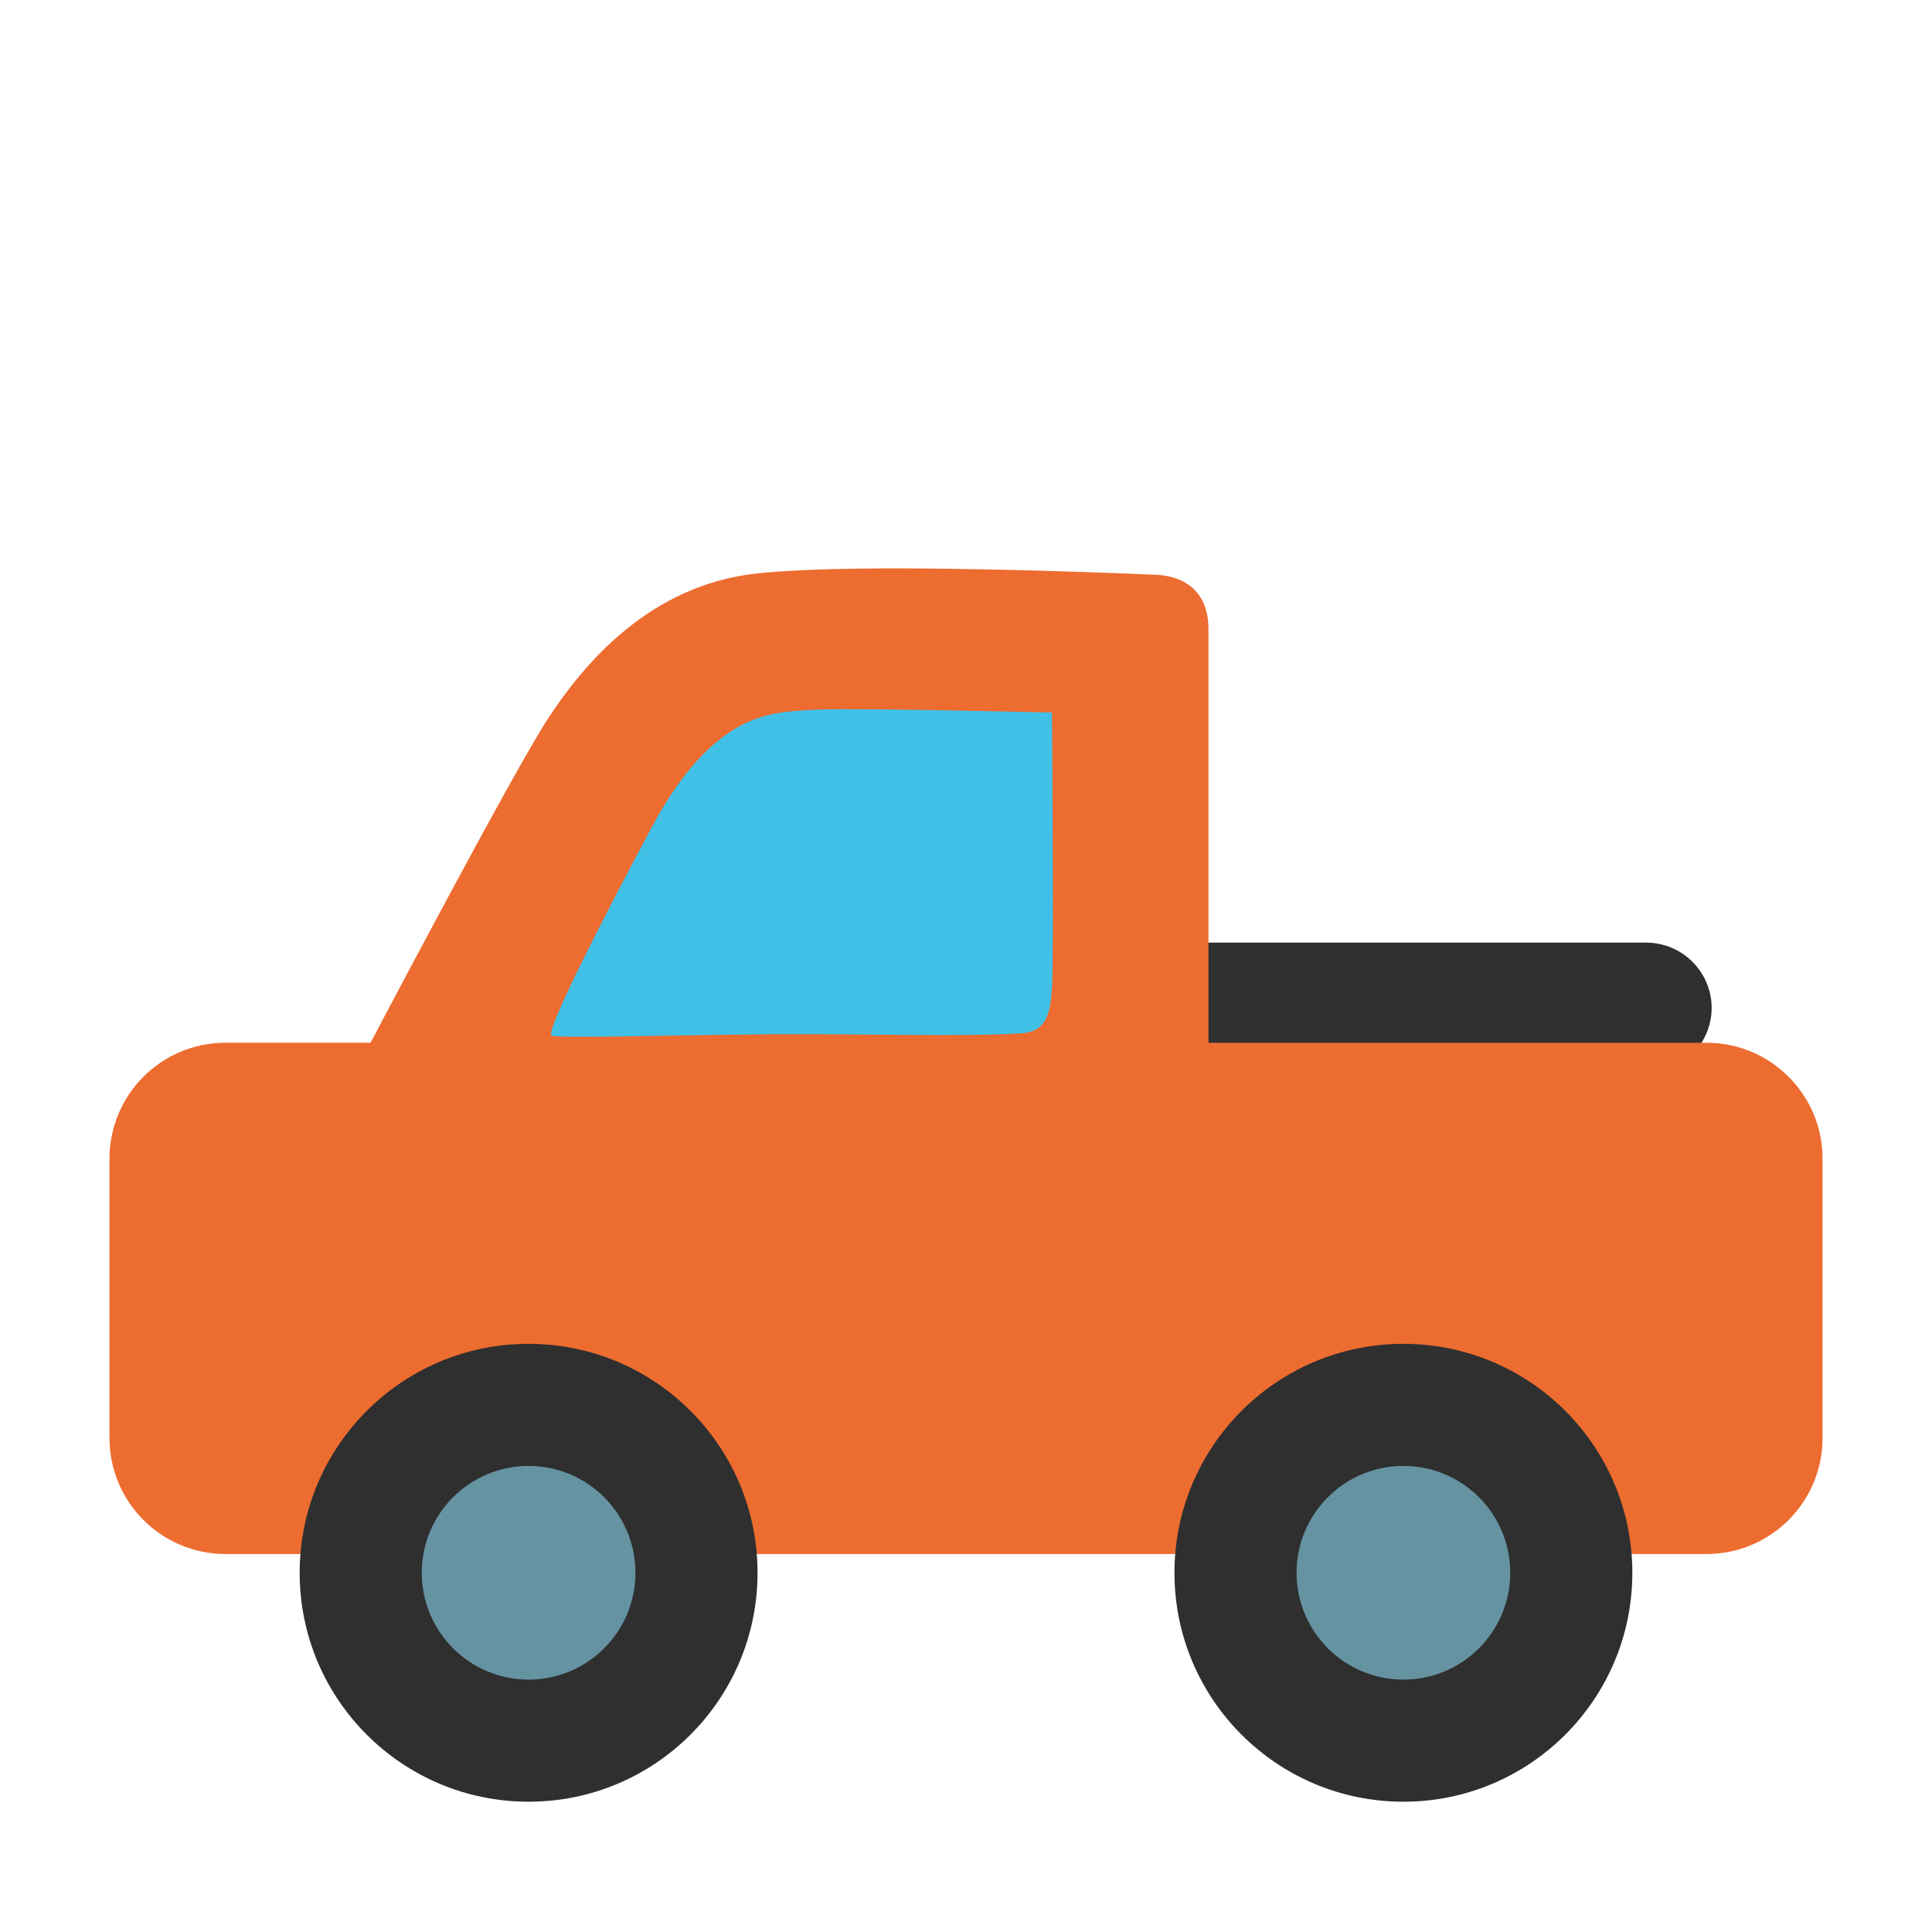
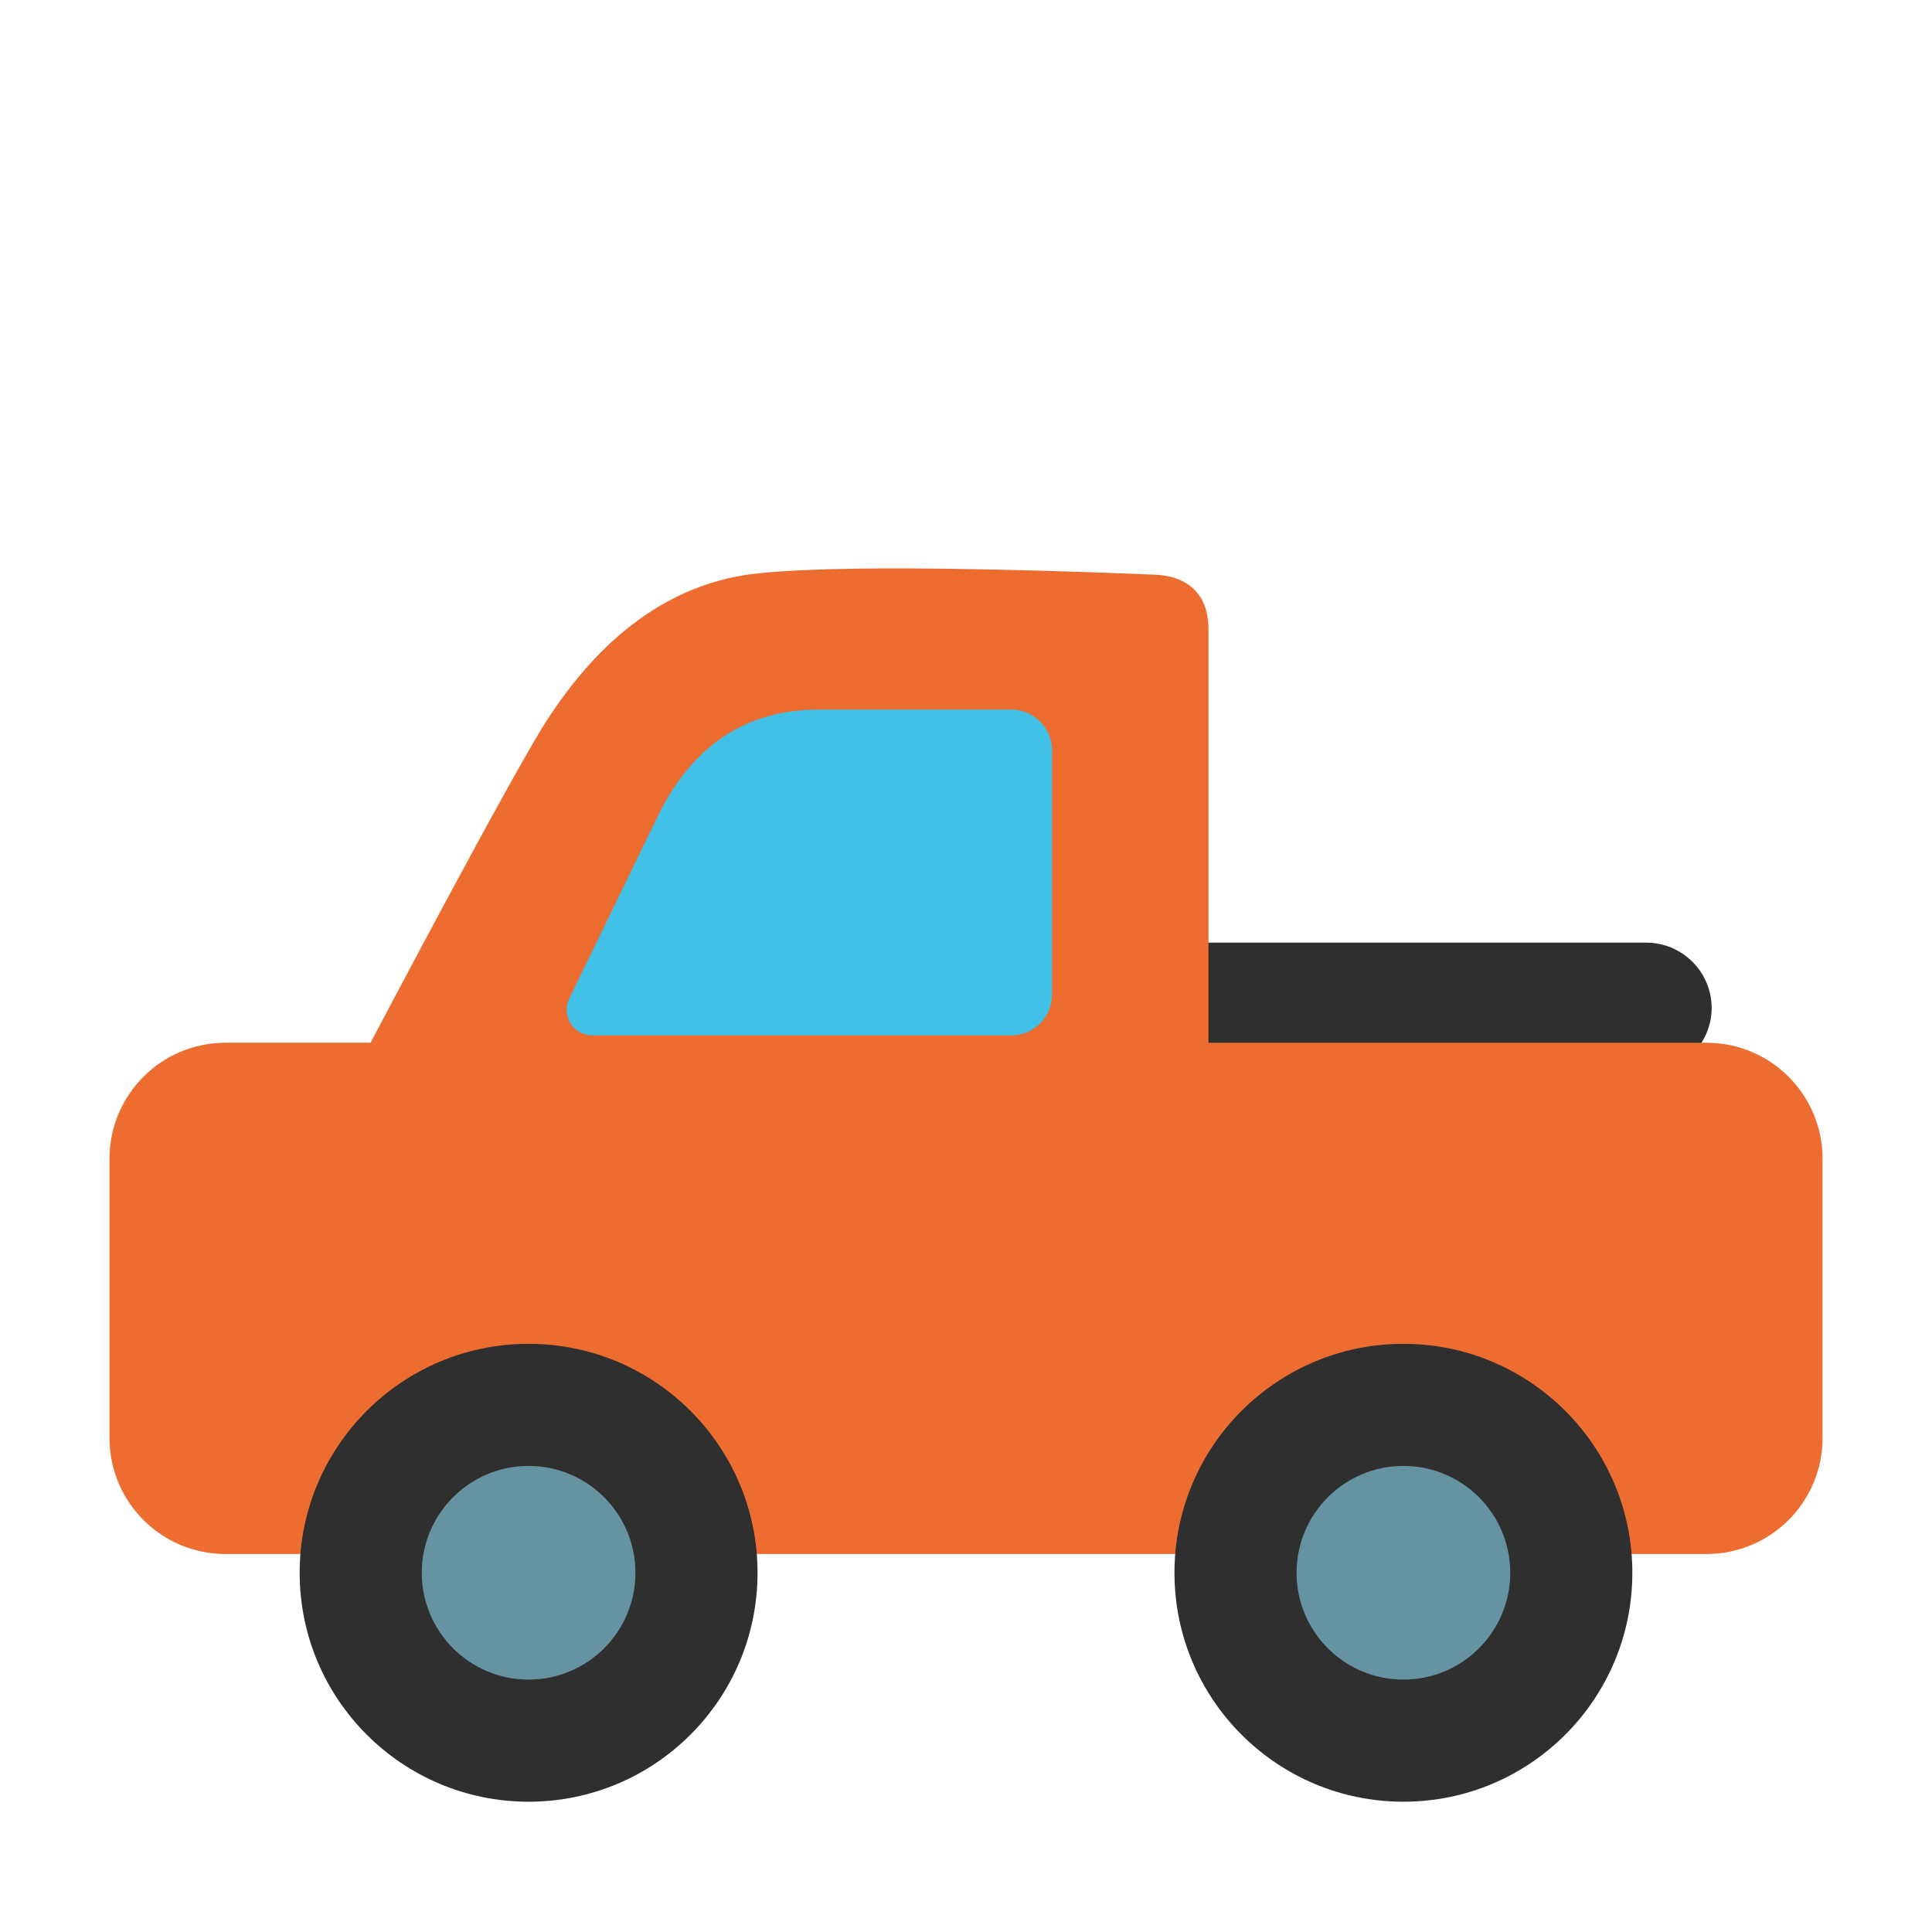
<svg xmlns="http://www.w3.org/2000/svg" version="1.1" id="Layer_2" x="0px" y="0px" viewBox="0 0 128 128" style="enable-background:new 0 0 128 128;" xml:space="preserve">
  <defs id="defs17" />
  <path id="rect22" style="fill:#2f2f2f;stroke-width:35.906;stroke-linecap:round" d="m 74.975,63.383 39.066,0 a 4.341,4.341 45 0 1 4.341,4.341 4.316,4.316 135.327 0 1 -4.341,4.291 l -39.066,0 z" transform="translate(-4.980017,-0.9311594)" />
  <g id="g22" transform="translate(0,2.712909)">
    <g id="g18" transform="translate(3.932459,-2.755938)">
      <path id="path1" style="fill:#ed6c30" d="m 52.956,37.716 c -2.552,0.034 -4.906,0.128 -6.706,0.317 -7.199,0.756 -11.574,6.085 -13.915,9.678 -2.342,3.606 -11.717,21.416 -11.717,21.416 h -9.61 c -4.245,0 -7.686,3.441 -7.686,7.686 v 18.501 c 0,4.245 3.441,7.686 7.686,7.686 h 98.122 c 4.245,0 7.686,-3.441 7.686,-7.686 V 76.814 c 0,-4.245 -3.441,-7.686 -7.686,-7.686 H 76.131 V 41.714 c 0,-2.342 -1.425,-3.507 -3.519,-3.594 -1.571,-0.065 -12.001,-0.506 -19.656,-0.404 z" />
-       <path style="fill:#40c0e7" d="m 32.598,68.64 c -0.496,-0.434 6.257,-13.109 7.05,-14.522 1.685,-2.974 3.494,-4.845 5.192,-5.836 1.685,-0.991 3.271,-1.14 5.477,-1.227 3.085,-0.112 15.451,0.198 15.451,0.198 0,0 0.124,16.542 0,18.165 -0.112,1.636 -0.273,2.974 -2.044,3.085 -3.643,0.235 -10.346,0.025 -16.567,0.062 -7.484,0.062 -14.299,0.297 -14.559,0.074 z" id="path15" />
+       <path style="fill:#40c0e7" d="M 33.781,66.205 39.649,54.118 c 2.212,-4.555 5.729,-7.063 10.668,-7.063 h 12.745 a 2.707,2.707 45 0 1 2.707,2.707 v 16.172 a 2.707,2.707 135 0 1 -2.707,2.707 H 35.305 a 1.695,1.695 57.948 0 1 -1.525,-2.435 z" id="path15" />
    </g>
    <g id="g21" transform="translate(1.233139)">
      <circle style="fill:#2f2f2f;fill-opacity:1;stroke-width:35.906;stroke-linecap:round" id="path19" cx="33.788" cy="101.487" r="15.168" />
      <circle style="fill:#6593a2;fill-opacity:1;stroke-width:35.906;stroke-linecap:round" id="circle19" cx="33.788" cy="101.487" r="7.078" />
      <circle style="fill:#2f2f2f;fill-opacity:1;stroke-width:35.906;stroke-linecap:round" id="circle20" cx="91.746" cy="101.487" r="15.168" />
      <circle style="fill:#6593a2;fill-opacity:1;stroke-width:35.906;stroke-linecap:round" id="circle21" cx="91.746" cy="101.487" r="7.078" />
    </g>
  </g>
</svg>
